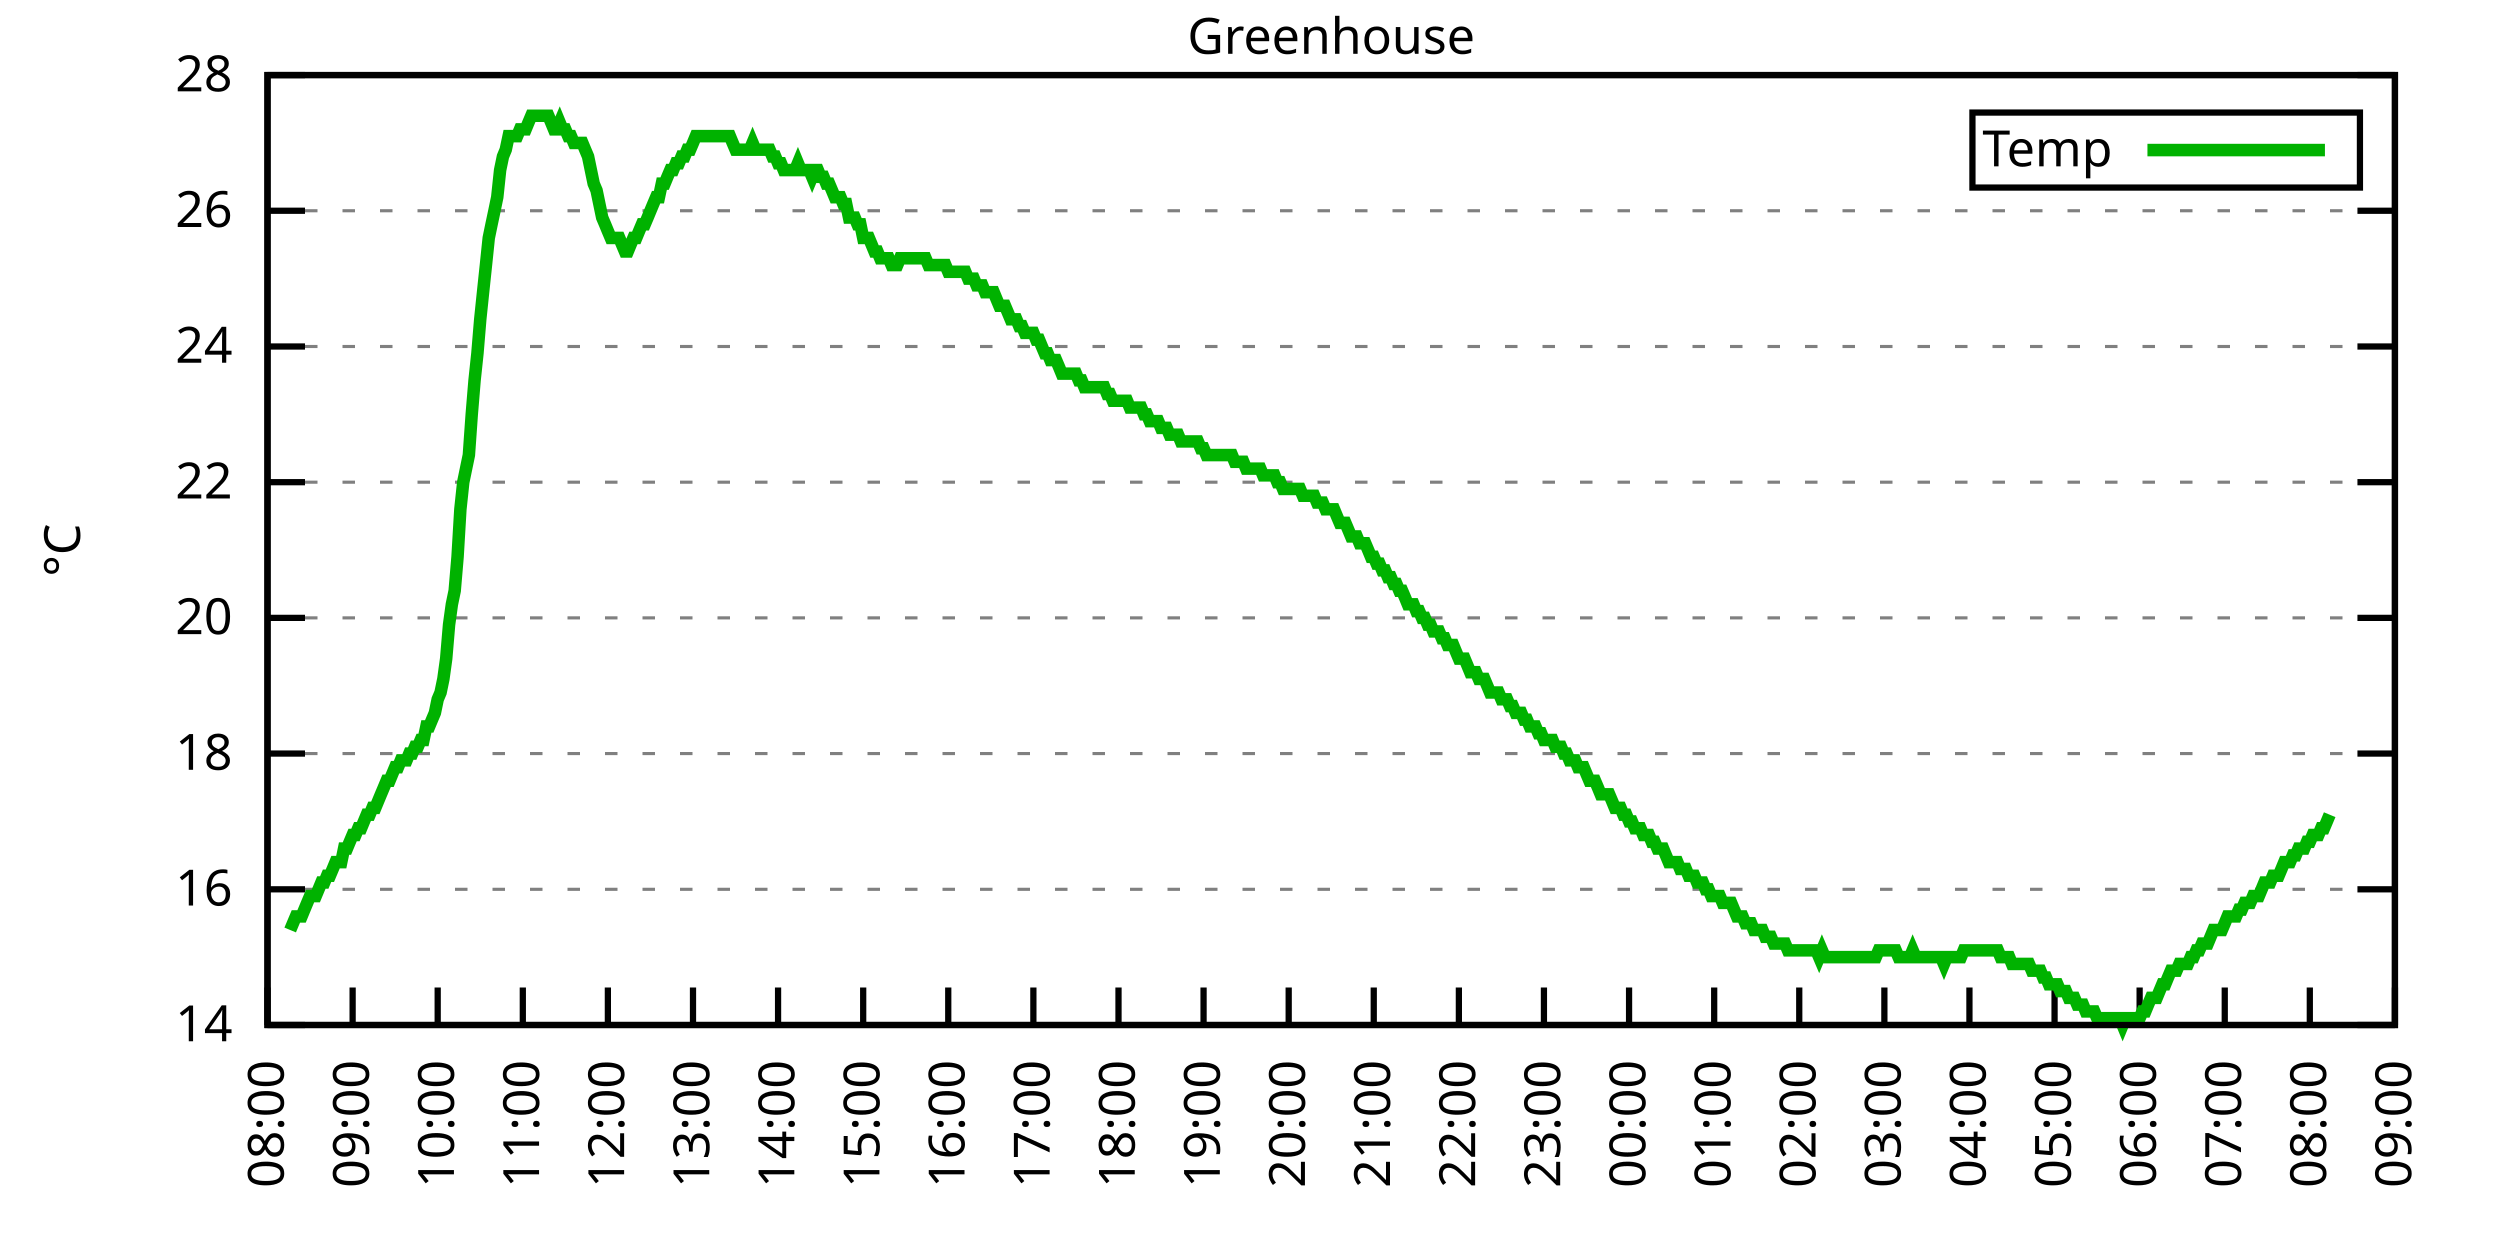
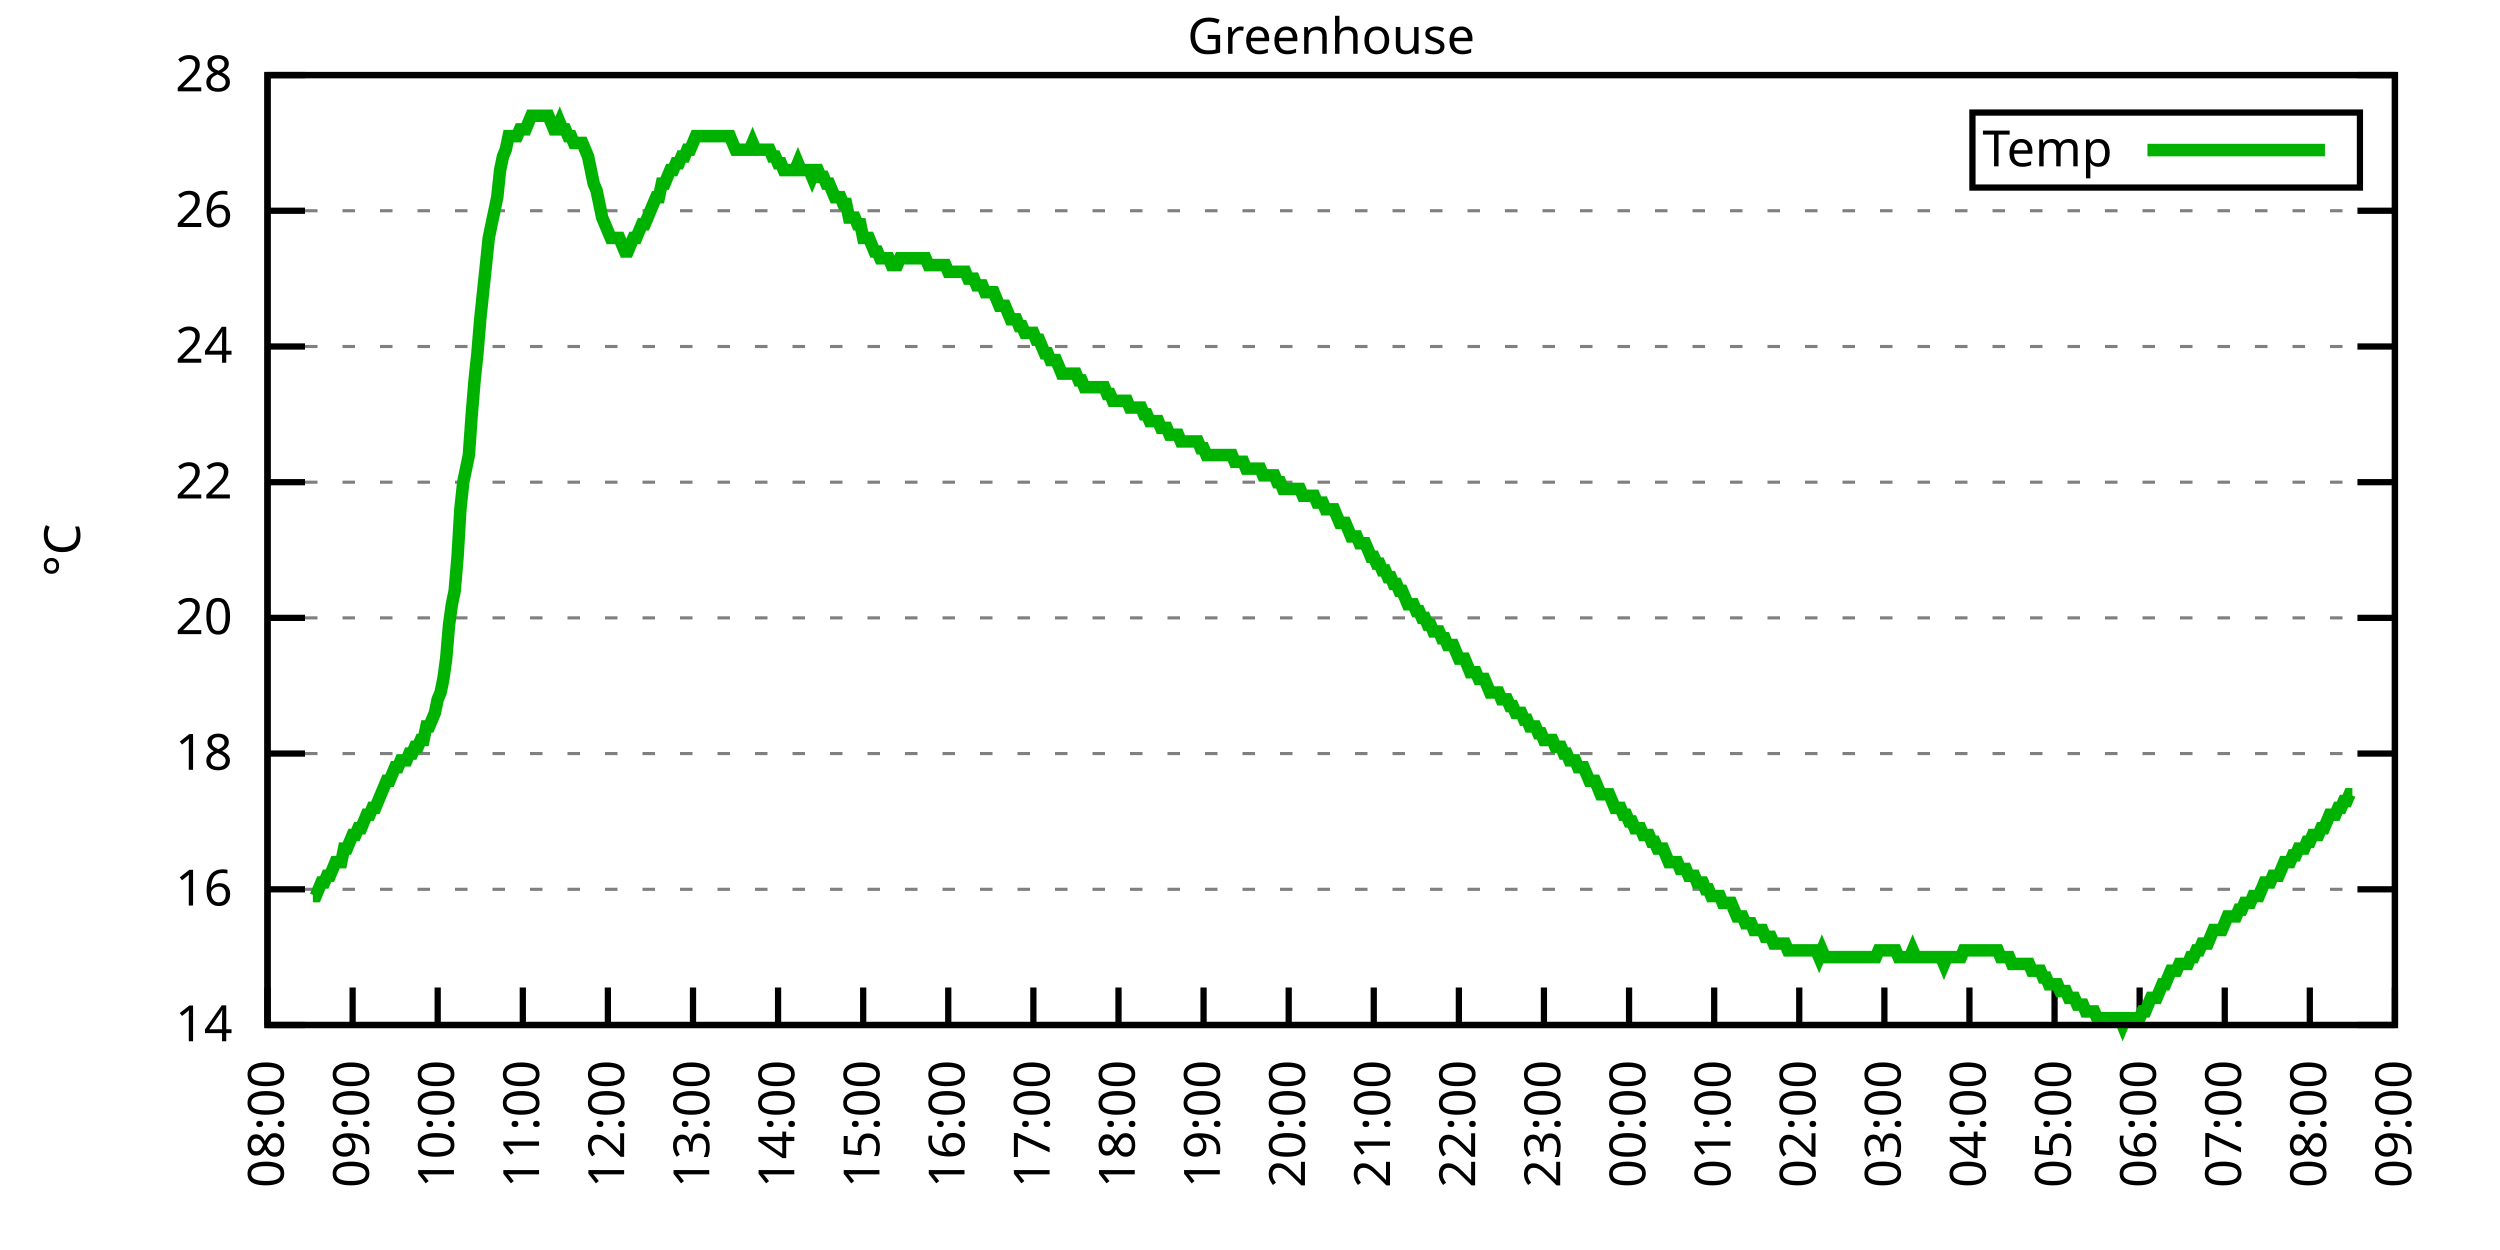
<svg xmlns="http://www.w3.org/2000/svg" xmlns:xlink="http://www.w3.org/1999/xlink" width="400" height="200" viewBox="0 0 400 200">
  <g id="gnuplot_canvas">
    <rect x="0" y="0" width="400" height="200" fill="none" />
    <defs>
      <circle id="gpDot" r="0.5" stroke-width="0.5" stroke="currentColor" />
      <path id="gpPt0" stroke-width="0.333" stroke="currentColor" d="M-1,0 h2 M0,-1 v2" />
      <path id="gpPt1" stroke-width="0.333" stroke="currentColor" d="M-1,-1 L1,1 M1,-1 L-1,1" />
      <path id="gpPt2" stroke-width="0.333" stroke="currentColor" d="M-1,0 L1,0 M0,-1 L0,1 M-1,-1 L1,1 M-1,1 L1,-1" />
      <rect id="gpPt3" stroke-width="0.333" stroke="currentColor" x="-1" y="-1" width="2" height="2" />
      <rect id="gpPt4" stroke-width="0.333" stroke="currentColor" fill="currentColor" x="-1" y="-1" width="2" height="2" />
      <circle id="gpPt5" stroke-width="0.333" stroke="currentColor" cx="0" cy="0" r="1" />
      <use xlink:href="#gpPt5" id="gpPt6" fill="currentColor" stroke="none" />
      <path id="gpPt7" stroke-width="0.333" stroke="currentColor" d="M0,-1.33 L-1.33,0.67 L1.33,0.67 z" />
      <use xlink:href="#gpPt7" id="gpPt8" fill="currentColor" stroke="none" />
      <use xlink:href="#gpPt7" id="gpPt9" stroke="currentColor" transform="rotate(180)" />
      <use xlink:href="#gpPt9" id="gpPt10" fill="currentColor" stroke="none" />
      <use xlink:href="#gpPt3" id="gpPt11" stroke="currentColor" transform="rotate(45)" />
      <use xlink:href="#gpPt11" id="gpPt12" fill="currentColor" stroke="none" />
      <path id="gpPt13" stroke-width="0.333" stroke="currentColor" d="M0,1.330 L1.265,0.411 L0.782,-1.067 L-0.782,-1.076 L-1.265,0.411 z" />
      <use xlink:href="#gpPt13" id="gpPt14" fill="currentColor" stroke="none" />
      <filter id="textbox" filterUnits="objectBoundingBox" x="0" y="0" height="1" width="1">
        <feFlood flood-color="white" flood-opacity="1" result="bgnd" />
        <feComposite in="SourceGraphic" in2="bgnd" operator="atop" />
      </filter>
      <filter id="greybox" filterUnits="objectBoundingBox" x="0" y="0" height="1" width="1">
        <feFlood flood-color="lightgrey" flood-opacity="1" result="grey" />
        <feComposite in="SourceGraphic" in2="grey" operator="atop" />
      </filter>
    </defs>
    <g fill="none" color="white" stroke="currentColor" stroke-width="1.00" stroke-linecap="butt" stroke-linejoin="miter">
</g>
    <g fill="none" color="black" stroke="currentColor" stroke-width="1.00" stroke-linecap="butt" stroke-linejoin="miter">
      <g stroke="none" shape-rendering="crispEdges">
        <polygon fill="rgb(255, 255, 255)" points="42.80,164.00 383.18,164.00 383.18,12.02 42.80,12.02 " />
      </g>
    </g>
    <g fill="none" color="black" stroke="currentColor" stroke-width="1.00" stroke-linecap="butt" stroke-linejoin="miter">
</g>
    <g fill="none" color="black" stroke="black" stroke-width="0.50" stroke-linecap="butt" stroke-linejoin="miter">
</g>
    <g fill="none" color="gray" stroke="currentColor" stroke-width="0.50" stroke-linecap="butt" stroke-linejoin="miter">
      <path stroke="gray" stroke-dasharray="2,4" class="gridline" d="M42.80,164.00 L383.19,164.00  " />
    </g>
    <g fill="none" color="gray" stroke="gray" stroke-width="1.00" stroke-linecap="butt" stroke-linejoin="miter">
</g>
    <g fill="none" color="black" stroke="currentColor" stroke-width="1.00" stroke-linecap="butt" stroke-linejoin="miter">
      <path stroke="black" d="M42.80,164.00 L48.80,164.00 M383.19,164.00 L377.19,164.00  " />
      <g transform="translate(37.20,166.60)" stroke="none" fill="black" font-family="Sans" font-size="8.00" text-anchor="end">
        <text>
          <tspan font-family="Sans"> 14</tspan>
        </text>
      </g>
    </g>
    <g fill="none" color="black" stroke="currentColor" stroke-width="1.00" stroke-linecap="butt" stroke-linejoin="miter">
</g>
    <g fill="none" color="black" stroke="black" stroke-width="0.50" stroke-linecap="butt" stroke-linejoin="miter">
</g>
    <g fill="none" color="gray" stroke="currentColor" stroke-width="0.50" stroke-linecap="butt" stroke-linejoin="miter">
      <path stroke="gray" stroke-dasharray="2,4" class="gridline" d="M42.80,142.29 L383.19,142.29  " />
    </g>
    <g fill="none" color="gray" stroke="gray" stroke-width="1.00" stroke-linecap="butt" stroke-linejoin="miter">
</g>
    <g fill="none" color="black" stroke="currentColor" stroke-width="1.00" stroke-linecap="butt" stroke-linejoin="miter">
      <path stroke="black" d="M42.80,142.29 L48.80,142.29 M383.19,142.29 L377.19,142.29  " />
      <g transform="translate(37.20,144.89)" stroke="none" fill="black" font-family="Sans" font-size="8.00" text-anchor="end">
        <text>
          <tspan font-family="Sans"> 16</tspan>
        </text>
      </g>
    </g>
    <g fill="none" color="black" stroke="currentColor" stroke-width="1.00" stroke-linecap="butt" stroke-linejoin="miter">
</g>
    <g fill="none" color="black" stroke="black" stroke-width="0.50" stroke-linecap="butt" stroke-linejoin="miter">
</g>
    <g fill="none" color="gray" stroke="currentColor" stroke-width="0.50" stroke-linecap="butt" stroke-linejoin="miter">
      <path stroke="gray" stroke-dasharray="2,4" class="gridline" d="M42.80,120.57 L383.19,120.57  " />
    </g>
    <g fill="none" color="gray" stroke="gray" stroke-width="1.00" stroke-linecap="butt" stroke-linejoin="miter">
</g>
    <g fill="none" color="black" stroke="currentColor" stroke-width="1.00" stroke-linecap="butt" stroke-linejoin="miter">
      <path stroke="black" d="M42.80,120.57 L48.80,120.57 M383.19,120.57 L377.19,120.57  " />
      <g transform="translate(37.20,123.17)" stroke="none" fill="black" font-family="Sans" font-size="8.00" text-anchor="end">
        <text>
          <tspan font-family="Sans"> 18</tspan>
        </text>
      </g>
    </g>
    <g fill="none" color="black" stroke="currentColor" stroke-width="1.00" stroke-linecap="butt" stroke-linejoin="miter">
</g>
    <g fill="none" color="black" stroke="black" stroke-width="0.50" stroke-linecap="butt" stroke-linejoin="miter">
</g>
    <g fill="none" color="gray" stroke="currentColor" stroke-width="0.50" stroke-linecap="butt" stroke-linejoin="miter">
      <path stroke="gray" stroke-dasharray="2,4" class="gridline" d="M42.80,98.86 L383.19,98.86  " />
    </g>
    <g fill="none" color="gray" stroke="gray" stroke-width="1.00" stroke-linecap="butt" stroke-linejoin="miter">
</g>
    <g fill="none" color="black" stroke="currentColor" stroke-width="1.00" stroke-linecap="butt" stroke-linejoin="miter">
      <path stroke="black" d="M42.80,98.86 L48.80,98.86 M383.19,98.86 L377.19,98.86  " />
      <g transform="translate(37.20,101.46)" stroke="none" fill="black" font-family="Sans" font-size="8.00" text-anchor="end">
        <text>
          <tspan font-family="Sans"> 20</tspan>
        </text>
      </g>
    </g>
    <g fill="none" color="black" stroke="currentColor" stroke-width="1.00" stroke-linecap="butt" stroke-linejoin="miter">
</g>
    <g fill="none" color="black" stroke="black" stroke-width="0.50" stroke-linecap="butt" stroke-linejoin="miter">
</g>
    <g fill="none" color="gray" stroke="currentColor" stroke-width="0.50" stroke-linecap="butt" stroke-linejoin="miter">
      <path stroke="gray" stroke-dasharray="2,4" class="gridline" d="M42.80,77.15 L383.19,77.15  " />
    </g>
    <g fill="none" color="gray" stroke="gray" stroke-width="1.00" stroke-linecap="butt" stroke-linejoin="miter">
</g>
    <g fill="none" color="black" stroke="currentColor" stroke-width="1.00" stroke-linecap="butt" stroke-linejoin="miter">
      <path stroke="black" d="M42.80,77.15 L48.80,77.15 M383.19,77.15 L377.19,77.15  " />
      <g transform="translate(37.20,79.75)" stroke="none" fill="black" font-family="Sans" font-size="8.00" text-anchor="end">
        <text>
          <tspan font-family="Sans"> 22</tspan>
        </text>
      </g>
    </g>
    <g fill="none" color="black" stroke="currentColor" stroke-width="1.00" stroke-linecap="butt" stroke-linejoin="miter">
</g>
    <g fill="none" color="black" stroke="black" stroke-width="0.50" stroke-linecap="butt" stroke-linejoin="miter">
</g>
    <g fill="none" color="gray" stroke="currentColor" stroke-width="0.50" stroke-linecap="butt" stroke-linejoin="miter">
      <path stroke="gray" stroke-dasharray="2,4" class="gridline" d="M42.80,55.44 L383.19,55.44  " />
    </g>
    <g fill="none" color="gray" stroke="gray" stroke-width="1.00" stroke-linecap="butt" stroke-linejoin="miter">
</g>
    <g fill="none" color="black" stroke="currentColor" stroke-width="1.00" stroke-linecap="butt" stroke-linejoin="miter">
      <path stroke="black" d="M42.80,55.44 L48.80,55.44 M383.19,55.44 L377.19,55.44  " />
      <g transform="translate(37.20,58.04)" stroke="none" fill="black" font-family="Sans" font-size="8.00" text-anchor="end">
        <text>
          <tspan font-family="Sans"> 24</tspan>
        </text>
      </g>
    </g>
    <g fill="none" color="black" stroke="currentColor" stroke-width="1.00" stroke-linecap="butt" stroke-linejoin="miter">
</g>
    <g fill="none" color="black" stroke="black" stroke-width="0.50" stroke-linecap="butt" stroke-linejoin="miter">
</g>
    <g fill="none" color="gray" stroke="currentColor" stroke-width="0.50" stroke-linecap="butt" stroke-linejoin="miter">
      <path stroke="gray" stroke-dasharray="2,4" class="gridline" d="M42.80,33.72 L383.19,33.72  " />
    </g>
    <g fill="none" color="gray" stroke="gray" stroke-width="1.00" stroke-linecap="butt" stroke-linejoin="miter">
</g>
    <g fill="none" color="black" stroke="currentColor" stroke-width="1.00" stroke-linecap="butt" stroke-linejoin="miter">
      <path stroke="black" d="M42.80,33.72 L48.80,33.72 M383.19,33.72 L377.19,33.72  " />
      <g transform="translate(37.20,36.32)" stroke="none" fill="black" font-family="Sans" font-size="8.00" text-anchor="end">
        <text>
          <tspan font-family="Sans"> 26</tspan>
        </text>
      </g>
    </g>
    <g fill="none" color="black" stroke="currentColor" stroke-width="1.00" stroke-linecap="butt" stroke-linejoin="miter">
</g>
    <g fill="none" color="black" stroke="black" stroke-width="0.50" stroke-linecap="butt" stroke-linejoin="miter">
</g>
    <g fill="none" color="gray" stroke="currentColor" stroke-width="0.50" stroke-linecap="butt" stroke-linejoin="miter">
      <path stroke="gray" stroke-dasharray="2,4" class="gridline" d="M42.80,12.01 L383.19,12.01  " />
    </g>
    <g fill="none" color="gray" stroke="gray" stroke-width="1.00" stroke-linecap="butt" stroke-linejoin="miter">
</g>
    <g fill="none" color="black" stroke="currentColor" stroke-width="1.00" stroke-linecap="butt" stroke-linejoin="miter">
      <path stroke="black" d="M42.80,12.01 L48.80,12.01 M383.19,12.01 L377.19,12.01  " />
      <g transform="translate(37.20,14.61)" stroke="none" fill="black" font-family="Sans" font-size="8.00" text-anchor="end">
        <text>
          <tspan font-family="Sans"> 28</tspan>
        </text>
      </g>
    </g>
    <g fill="none" color="black" stroke="currentColor" stroke-width="1.00" stroke-linecap="butt" stroke-linejoin="miter">
      <path stroke="black" d="M42.80,164.00 L42.80,158.00  " />
      <g transform="translate(45.40,169.60) rotate(270.00)" stroke="none" fill="black" font-family="Sans" font-size="8.00" text-anchor="end">
        <text>
          <tspan font-family="Sans">08:00</tspan>
        </text>
      </g>
    </g>
    <g fill="none" color="black" stroke="currentColor" stroke-width="1.00" stroke-linecap="butt" stroke-linejoin="miter">
      <path stroke="black" d="M56.42,164.00 L56.42,158.00  " />
      <g transform="translate(59.02,169.60) rotate(270.00)" stroke="none" fill="black" font-family="Sans" font-size="8.00" text-anchor="end">
        <text>
          <tspan font-family="Sans">09:00</tspan>
        </text>
      </g>
    </g>
    <g fill="none" color="black" stroke="currentColor" stroke-width="1.00" stroke-linecap="butt" stroke-linejoin="miter">
      <path stroke="black" d="M70.03,164.00 L70.03,158.00  " />
      <g transform="translate(72.63,169.60) rotate(270.00)" stroke="none" fill="black" font-family="Sans" font-size="8.00" text-anchor="end">
        <text>
          <tspan font-family="Sans">10:00</tspan>
        </text>
      </g>
    </g>
    <g fill="none" color="black" stroke="currentColor" stroke-width="1.00" stroke-linecap="butt" stroke-linejoin="miter">
      <path stroke="black" d="M83.65,164.00 L83.65,158.00  " />
      <g transform="translate(86.25,169.60) rotate(270.00)" stroke="none" fill="black" font-family="Sans" font-size="8.00" text-anchor="end">
        <text>
          <tspan font-family="Sans">11:00</tspan>
        </text>
      </g>
    </g>
    <g fill="none" color="black" stroke="currentColor" stroke-width="1.00" stroke-linecap="butt" stroke-linejoin="miter">
      <path stroke="black" d="M97.26,164.00 L97.26,158.00  " />
      <g transform="translate(99.86,169.60) rotate(270.00)" stroke="none" fill="black" font-family="Sans" font-size="8.00" text-anchor="end">
        <text>
          <tspan font-family="Sans">12:00</tspan>
        </text>
      </g>
    </g>
    <g fill="none" color="black" stroke="currentColor" stroke-width="1.00" stroke-linecap="butt" stroke-linejoin="miter">
      <path stroke="black" d="M110.88,164.00 L110.88,158.00  " />
      <g transform="translate(113.48,169.60) rotate(270.00)" stroke="none" fill="black" font-family="Sans" font-size="8.00" text-anchor="end">
        <text>
          <tspan font-family="Sans">13:00</tspan>
        </text>
      </g>
    </g>
    <g fill="none" color="black" stroke="currentColor" stroke-width="1.00" stroke-linecap="butt" stroke-linejoin="miter">
      <path stroke="black" d="M124.49,164.00 L124.49,158.00  " />
      <g transform="translate(127.09,169.60) rotate(270.00)" stroke="none" fill="black" font-family="Sans" font-size="8.00" text-anchor="end">
        <text>
          <tspan font-family="Sans">14:00</tspan>
        </text>
      </g>
    </g>
    <g fill="none" color="black" stroke="currentColor" stroke-width="1.00" stroke-linecap="butt" stroke-linejoin="miter">
      <path stroke="black" d="M138.11,164.00 L138.11,158.00  " />
      <g transform="translate(140.71,169.60) rotate(270.00)" stroke="none" fill="black" font-family="Sans" font-size="8.00" text-anchor="end">
        <text>
          <tspan font-family="Sans">15:00</tspan>
        </text>
      </g>
    </g>
    <g fill="none" color="black" stroke="currentColor" stroke-width="1.00" stroke-linecap="butt" stroke-linejoin="miter">
      <path stroke="black" d="M151.72,164.00 L151.72,158.00  " />
      <g transform="translate(154.32,169.60) rotate(270.00)" stroke="none" fill="black" font-family="Sans" font-size="8.00" text-anchor="end">
        <text>
          <tspan font-family="Sans">16:00</tspan>
        </text>
      </g>
    </g>
    <g fill="none" color="black" stroke="currentColor" stroke-width="1.00" stroke-linecap="butt" stroke-linejoin="miter">
      <path stroke="black" d="M165.34,164.00 L165.34,158.00  " />
      <g transform="translate(167.94,169.60) rotate(270.00)" stroke="none" fill="black" font-family="Sans" font-size="8.00" text-anchor="end">
        <text>
          <tspan font-family="Sans">17:00</tspan>
        </text>
      </g>
    </g>
    <g fill="none" color="black" stroke="currentColor" stroke-width="1.00" stroke-linecap="butt" stroke-linejoin="miter">
      <path stroke="black" d="M178.96,164.00 L178.96,158.00  " />
      <g transform="translate(181.56,169.60) rotate(270.00)" stroke="none" fill="black" font-family="Sans" font-size="8.00" text-anchor="end">
        <text>
          <tspan font-family="Sans">18:00</tspan>
        </text>
      </g>
    </g>
    <g fill="none" color="black" stroke="currentColor" stroke-width="1.00" stroke-linecap="butt" stroke-linejoin="miter">
      <path stroke="black" d="M192.57,164.00 L192.57,158.00  " />
      <g transform="translate(195.17,169.60) rotate(270.00)" stroke="none" fill="black" font-family="Sans" font-size="8.00" text-anchor="end">
        <text>
          <tspan font-family="Sans">19:00</tspan>
        </text>
      </g>
    </g>
    <g fill="none" color="black" stroke="currentColor" stroke-width="1.00" stroke-linecap="butt" stroke-linejoin="miter">
      <path stroke="black" d="M206.19,164.00 L206.19,158.00  " />
      <g transform="translate(208.79,169.60) rotate(270.00)" stroke="none" fill="black" font-family="Sans" font-size="8.00" text-anchor="end">
        <text>
          <tspan font-family="Sans">20:00</tspan>
        </text>
      </g>
    </g>
    <g fill="none" color="black" stroke="currentColor" stroke-width="1.00" stroke-linecap="butt" stroke-linejoin="miter">
      <path stroke="black" d="M219.80,164.00 L219.80,158.00  " />
      <g transform="translate(222.40,169.60) rotate(270.00)" stroke="none" fill="black" font-family="Sans" font-size="8.00" text-anchor="end">
        <text>
          <tspan font-family="Sans">21:00</tspan>
        </text>
      </g>
    </g>
    <g fill="none" color="black" stroke="currentColor" stroke-width="1.00" stroke-linecap="butt" stroke-linejoin="miter">
      <path stroke="black" d="M233.42,164.00 L233.42,158.00  " />
      <g transform="translate(236.02,169.60) rotate(270.00)" stroke="none" fill="black" font-family="Sans" font-size="8.00" text-anchor="end">
        <text>
          <tspan font-family="Sans">22:00</tspan>
        </text>
      </g>
    </g>
    <g fill="none" color="black" stroke="currentColor" stroke-width="1.00" stroke-linecap="butt" stroke-linejoin="miter">
      <path stroke="black" d="M247.03,164.00 L247.03,158.00  " />
      <g transform="translate(249.63,169.60) rotate(270.00)" stroke="none" fill="black" font-family="Sans" font-size="8.00" text-anchor="end">
        <text>
          <tspan font-family="Sans">23:00</tspan>
        </text>
      </g>
    </g>
    <g fill="none" color="black" stroke="currentColor" stroke-width="1.00" stroke-linecap="butt" stroke-linejoin="miter">
      <path stroke="black" d="M260.65,164.00 L260.65,158.00  " />
      <g transform="translate(263.25,169.60) rotate(270.00)" stroke="none" fill="black" font-family="Sans" font-size="8.00" text-anchor="end">
        <text>
          <tspan font-family="Sans">00:00</tspan>
        </text>
      </g>
    </g>
    <g fill="none" color="black" stroke="currentColor" stroke-width="1.00" stroke-linecap="butt" stroke-linejoin="miter">
      <path stroke="black" d="M274.27,164.00 L274.27,158.00  " />
      <g transform="translate(276.87,169.60) rotate(270.00)" stroke="none" fill="black" font-family="Sans" font-size="8.00" text-anchor="end">
        <text>
          <tspan font-family="Sans">01:00</tspan>
        </text>
      </g>
    </g>
    <g fill="none" color="black" stroke="currentColor" stroke-width="1.00" stroke-linecap="butt" stroke-linejoin="miter">
      <path stroke="black" d="M287.88,164.00 L287.88,158.00  " />
      <g transform="translate(290.48,169.60) rotate(270.00)" stroke="none" fill="black" font-family="Sans" font-size="8.00" text-anchor="end">
        <text>
          <tspan font-family="Sans">02:00</tspan>
        </text>
      </g>
    </g>
    <g fill="none" color="black" stroke="currentColor" stroke-width="1.00" stroke-linecap="butt" stroke-linejoin="miter">
      <path stroke="black" d="M301.50,164.00 L301.50,158.00  " />
      <g transform="translate(304.10,169.60) rotate(270.00)" stroke="none" fill="black" font-family="Sans" font-size="8.00" text-anchor="end">
        <text>
          <tspan font-family="Sans">03:00</tspan>
        </text>
      </g>
    </g>
    <g fill="none" color="black" stroke="currentColor" stroke-width="1.00" stroke-linecap="butt" stroke-linejoin="miter">
      <path stroke="black" d="M315.11,164.00 L315.11,158.00  " />
      <g transform="translate(317.71,169.60) rotate(270.00)" stroke="none" fill="black" font-family="Sans" font-size="8.00" text-anchor="end">
        <text>
          <tspan font-family="Sans">04:00</tspan>
        </text>
      </g>
    </g>
    <g fill="none" color="black" stroke="currentColor" stroke-width="1.00" stroke-linecap="butt" stroke-linejoin="miter">
      <path stroke="black" d="M328.73,164.00 L328.73,158.00  " />
      <g transform="translate(331.33,169.60) rotate(270.00)" stroke="none" fill="black" font-family="Sans" font-size="8.00" text-anchor="end">
        <text>
          <tspan font-family="Sans">05:00</tspan>
        </text>
      </g>
    </g>
    <g fill="none" color="black" stroke="currentColor" stroke-width="1.00" stroke-linecap="butt" stroke-linejoin="miter">
      <path stroke="black" d="M342.34,164.00 L342.34,158.00  " />
      <g transform="translate(344.94,169.60) rotate(270.00)" stroke="none" fill="black" font-family="Sans" font-size="8.00" text-anchor="end">
        <text>
          <tspan font-family="Sans">06:00</tspan>
        </text>
      </g>
    </g>
    <g fill="none" color="black" stroke="currentColor" stroke-width="1.00" stroke-linecap="butt" stroke-linejoin="miter">
      <path stroke="black" d="M355.96,164.00 L355.96,158.00  " />
      <g transform="translate(358.56,169.60) rotate(270.00)" stroke="none" fill="black" font-family="Sans" font-size="8.00" text-anchor="end">
        <text>
          <tspan font-family="Sans">07:00</tspan>
        </text>
      </g>
    </g>
    <g fill="none" color="black" stroke="currentColor" stroke-width="1.00" stroke-linecap="butt" stroke-linejoin="miter">
      <path stroke="black" d="M369.57,164.00 L369.57,158.00  " />
      <g transform="translate(372.17,169.60) rotate(270.00)" stroke="none" fill="black" font-family="Sans" font-size="8.00" text-anchor="end">
        <text>
          <tspan font-family="Sans">08:00</tspan>
        </text>
      </g>
    </g>
    <g fill="none" color="black" stroke="currentColor" stroke-width="1.00" stroke-linecap="butt" stroke-linejoin="miter">
      <path stroke="black" d="M383.19,164.00 L383.19,158.00  " />
      <g transform="translate(385.79,169.60) rotate(270.00)" stroke="none" fill="black" font-family="Sans" font-size="8.00" text-anchor="end">
        <text>
          <tspan font-family="Sans">09:00</tspan>
        </text>
      </g>
    </g>
    <g fill="none" color="black" stroke="currentColor" stroke-width="1.00" stroke-linecap="butt" stroke-linejoin="miter">
</g>
    <g fill="none" color="black" stroke="currentColor" stroke-width="1.00" stroke-linecap="butt" stroke-linejoin="miter">
      <path stroke="black" d="M42.80,12.01 L42.80,164.00 L383.19,164.00 L383.19,12.01 L42.80,12.01 Z  " />
    </g>
    <g fill="none" color="black" stroke="currentColor" stroke-width="1.00" stroke-linecap="butt" stroke-linejoin="miter">
</g>
    <g fill="none" color="black" stroke="currentColor" stroke-width="1.00" stroke-linecap="butt" stroke-linejoin="miter">
      <path stroke="black" d="M315.59,30.01 L315.59,18.01 L377.59,18.01 L377.59,30.01 L315.59,30.01 Z  " />
    </g>
    <g id="Greenhouse_plot_1">
      <g fill="none" color="white" stroke="black" stroke-width="2.00" stroke-linecap="butt" stroke-linejoin="miter">
</g>
      <g fill="none" color="black" stroke="currentColor" stroke-width="2.00" stroke-linecap="butt" stroke-linejoin="miter">
        <g transform="translate(337.99,26.61)" stroke="none" fill="black" font-family="Sans" font-size="8.00" text-anchor="end">
          <text>
            <tspan font-family="Sans">Temp</tspan>
          </text>
        </g>
      </g>
      <g fill="none" color="black" stroke="currentColor" stroke-width="2.00" stroke-linecap="butt" stroke-linejoin="miter">
-         <path stroke="rgb(  0, 178,   0)" d="M343.59,24.01 L371.99,24.01 M46.43,148.80 L46.88,147.72 L47.34,146.63 L47.79,146.63 L48.25,146.63 L48.70,145.54   L49.15,144.46 L49.61,143.37 L50.06,143.37 L50.52,143.37 L50.97,142.29 L51.42,141.20 L51.88,141.20 L52.33,140.12   L52.78,140.12 L53.24,139.03 L53.69,137.94 L54.15,137.94 L54.60,137.94 L55.05,135.77 L55.51,135.77 L55.96,134.69   L56.42,133.60 L56.87,133.60 L57.32,132.52 L57.78,132.52 L58.23,131.43 L58.68,130.35 L59.14,130.35 L59.59,129.26   L60.05,129.26 L60.50,128.17 L60.95,127.09 L61.41,126.00 L61.86,124.92 L62.32,124.92 L62.77,123.83 L63.22,122.75   L63.68,122.75 L64.13,121.66 L64.58,121.66 L65.04,121.66 L65.49,120.57 L65.95,120.57 L66.40,119.49 L66.85,119.49   L67.31,118.40 L67.76,118.40 L68.22,116.23 L68.67,116.23 L69.12,115.15 L69.58,114.06 L70.03,111.89 L70.49,110.80   L70.94,108.63 L71.39,105.38 L71.85,99.95 L72.30,96.69 L72.75,94.52 L73.21,89.09 L73.66,81.49 L74.12,77.15   L74.57,74.98 L75.02,72.81 L75.48,66.29 L75.93,60.86 L76.39,56.52 L76.84,51.09 L77.29,46.75 L77.75,42.41   L78.20,38.07 L78.65,35.89 L79.11,33.72 L79.56,31.55 L80.02,27.21 L80.47,25.04 L80.92,23.95 L81.38,21.78   L81.83,21.78 L82.29,21.78 L82.74,21.78 L83.19,20.70 L83.65,20.70 L84.10,20.70 L84.55,19.61 L85.01,18.52   L85.46,18.52 L85.92,18.52 L86.37,18.52 L86.82,18.52 L87.28,18.52 L87.73,18.52 L88.19,19.61 L88.64,20.70   L89.09,20.70 L89.55,19.61 L90.00,20.70 L90.45,20.70 L90.91,21.78 L91.36,21.78 L91.82,22.87 L92.27,22.87   L92.72,22.87 L93.18,22.87 L93.63,23.95 L94.09,25.04 L94.54,27.21 L94.99,29.38 L95.45,30.47 L95.90,32.64   L96.35,34.81 L96.81,35.89 L97.26,36.98 L97.72,38.07 L98.17,38.07 L98.62,38.07 L99.08,38.07 L99.53,39.15   L99.99,40.24 L100.44,40.24 L100.89,39.15 L101.35,38.07 L101.80,38.07 L102.25,36.98 L102.71,35.89 L103.16,35.89   L103.62,34.81 L104.07,33.72 L104.52,32.64 L104.98,31.55 L105.43,31.55 L105.89,29.38 L106.34,29.38 L106.79,28.29   L107.25,27.21 L107.70,27.21 L108.15,26.12 L108.61,26.12 L109.06,25.04 L109.52,25.04 L109.97,23.95 L110.42,23.95   L110.88,22.87 L111.33,21.78 L111.79,21.78 L112.24,21.78 L112.69,21.78 L113.15,21.78 L113.60,21.78 L114.05,21.78   L114.51,21.78 L114.96,21.78 L115.42,21.78 L115.87,21.78 L116.32,21.78 L116.78,21.78 L117.23,22.87 L117.69,23.95   L118.14,23.95 L118.59,23.95 L119.05,23.95 L119.50,23.95 L119.96,23.95 L120.41,22.87 L120.86,23.95 L121.32,23.95   L121.77,23.95 L122.22,23.95 L122.68,23.95 L123.13,23.95 L123.59,25.04 L124.04,25.04 L124.49,26.12 L124.95,26.12   L125.40,27.21 L125.86,27.21 L126.31,27.21 L126.76,27.21 L127.22,27.21 L127.67,26.12 L128.12,27.21 L128.58,27.21   L129.03,27.21 L129.49,27.21 L129.94,28.29 L130.39,27.21 L130.85,27.21 L131.30,28.29 L131.76,28.29 L132.21,29.38   L132.66,29.38 L133.12,30.47 L133.57,31.55 L134.02,31.55 L134.48,31.55 L134.93,32.64 L135.39,32.64 L135.84,34.81   L136.29,34.81 L136.75,34.81 L137.20,35.89 L137.66,35.89 L138.11,38.07 L138.56,38.07 L139.02,38.07 L139.47,39.15   L139.92,40.24 L140.38,40.24 L140.83,41.32 L141.29,41.32 L141.74,41.32 L142.19,41.32 L142.65,42.41 L143.10,42.41   L143.56,42.41 L144.01,41.32 L144.46,41.32 L144.92,41.32 L145.37,41.32 L145.82,41.32 L146.28,41.32 L146.73,41.32   L147.19,41.32 L147.64,41.32 L148.09,41.32 L148.55,42.41 L149.00,42.41 L149.46,42.41 L149.91,42.41 L150.36,42.41   L150.82,42.41 L151.27,42.41 L151.72,43.49 L152.18,43.49 L152.63,43.49 L153.09,43.49 L153.54,43.49 L153.99,43.49   L154.45,43.49 L154.90,44.58 L155.36,44.58 L155.81,44.58 L156.26,45.66 L156.72,45.66 L157.17,45.66 L157.62,46.75   L158.08,46.75 L158.53,46.75 L158.99,46.75 L159.44,47.84 L159.89,48.92 L160.35,48.92 L160.80,48.92 L161.26,50.01   L161.71,51.09 L162.16,51.09 L162.62,51.09 L163.07,52.18 L163.52,52.18 L163.98,53.26 L164.43,53.26 L164.89,53.26   L165.34,53.26 L165.79,54.35 L166.25,54.35 L166.70,55.44 L167.16,56.52 L167.61,56.52 L168.06,57.61 L168.52,57.61   L168.97,57.61 L169.43,58.69 L169.88,59.78 L170.33,59.78 L170.79,59.78 L171.24,59.78 L171.69,59.78 L172.15,59.78   L172.60,60.86 L173.06,60.86 L173.51,61.95 L173.96,61.95 L174.42,61.95 L174.87,61.95 L175.33,61.95 L175.78,61.95   L176.23,61.95 L176.69,61.95 L177.14,63.04 L177.59,63.04 L178.05,64.12 L178.50,64.12 L178.96,64.12 L179.41,64.12   L179.86,64.12 L180.32,64.12 L180.77,65.21 L181.23,65.21 L181.68,65.21 L182.13,65.21 L182.59,65.21 L183.04,66.29   L183.49,66.29 L183.95,67.38 L184.40,67.38 L184.86,67.38 L185.31,67.38 L185.76,68.46 L186.22,68.46 L186.67,68.46   L187.13,69.55 L187.58,69.55 L188.03,69.55 L188.49,69.55 L188.94,70.63 L189.39,70.63 L189.85,70.63 L190.30,70.63   L190.76,70.63 L191.21,70.63 L191.66,70.63 L192.12,71.72 L192.57,71.72 L193.03,72.81 L193.48,72.81 L193.93,72.81   L194.39,72.81 L194.84,72.81 L195.29,72.81 L195.75,72.81 L196.20,72.81 L196.66,72.81 L197.11,72.81 L197.56,73.89   L198.02,73.89 L198.47,73.89 L198.93,73.89 L199.38,74.98 L199.83,74.98 L200.29,74.98 L200.74,74.98 L201.19,74.98   L201.65,74.98 L202.10,76.06 L202.56,76.06 L203.01,76.06 L203.46,76.06 L203.92,76.06 L204.37,77.15 L204.83,77.15   L205.28,78.23 L205.73,78.23 L206.19,78.23 L206.64,78.23 L207.09,78.23 L207.55,78.23 L208.00,78.23 L208.46,79.32   L208.91,79.32 L209.36,79.32 L209.82,79.32 L210.27,79.32 L210.73,80.41 L211.18,80.41 L211.63,80.41 L212.09,81.49   L212.54,81.49 L213.00,81.49 L213.45,81.49 L213.90,82.58 L214.36,83.66 L214.81,83.66 L215.26,83.66 L215.72,84.75   L216.17,85.83 L216.63,85.83 L217.08,85.83 L217.53,86.92 L217.99,86.92 L218.44,86.92 L218.90,88.00 L219.35,89.09   L219.80,89.09 L220.26,90.18 L220.71,90.18 L221.16,91.26 L221.62,91.26 L222.07,92.35 L222.53,92.35 L222.98,93.43   L223.43,93.43 L223.89,94.52 L224.34,94.52 L224.80,95.60 L225.25,96.69 L225.70,96.69 L226.16,96.69 L226.61,97.78   L227.06,97.78 L227.52,98.86 L227.97,98.86 L228.43,99.95 L228.88,99.95 L229.33,101.03 L229.79,101.03 L230.24,101.03   L230.70,102.12 L231.15,102.12 L231.60,103.20 L232.06,103.20 L232.51,103.20 L232.96,104.29 L233.42,105.38 L233.87,105.38   L234.33,105.38 L234.78,106.46 L235.23,107.55 L235.69,107.55 L236.14,107.55 L236.60,108.63 L237.05,108.63 L237.50,108.63   L237.96,109.72 L238.41,110.80 L238.86,110.80 L239.32,110.80 L239.77,110.80 L240.23,111.89 L240.68,111.89 L241.13,111.89   L241.59,112.97 L242.04,112.97 L242.50,114.06 L242.95,114.06 L243.40,114.06 L243.86,115.15 L244.31,115.15 L244.76,116.23   L245.22,116.23 L245.67,116.23 L246.13,117.32 L246.58,117.32 L247.03,118.40 L247.49,118.40 L247.94,118.40 L248.40,118.40   L248.85,119.49 L249.30,119.49 L249.76,119.49 L250.21,120.57 L250.66,120.57 L251.12,121.66 L251.57,121.66 L252.03,121.66   L252.48,122.75 L252.93,122.75 L253.39,122.75 L253.84,123.83 L254.30,124.92 L254.75,124.92 L255.20,124.92 L255.66,126.00   L256.11,127.09 L256.56,127.09 L257.02,127.09 L257.47,127.09 L257.93,128.17 L258.38,129.26 L258.83,129.26 L259.29,129.26   L259.74,130.35 L260.20,130.35 L260.65,131.43 L261.10,131.43 L261.56,132.52 L262.01,132.52 L262.47,132.52 L262.92,133.60   L263.37,133.60 L263.83,133.60 L264.28,134.69 L264.73,134.69 L265.19,135.77 L265.64,135.77 L266.10,135.77 L266.55,136.86   L267.00,137.94 L267.46,137.94 L267.91,137.94 L268.37,137.94 L268.82,139.03 L269.27,139.03 L269.73,139.03 L270.18,140.12   L270.63,140.12 L271.09,140.12 L271.54,141.20 L272.00,141.20 L272.45,141.20 L272.90,142.29 L273.36,142.29 L273.81,143.37   L274.27,143.37 L274.72,143.37 L275.17,143.37 L275.63,144.46 L276.08,144.46 L276.53,144.46 L276.99,144.46 L277.44,145.54   L277.90,146.63 L278.35,146.63 L278.80,146.63 L279.26,147.72 L279.71,147.72 L280.17,147.72 L280.62,148.80 L281.07,148.80   L281.53,148.80 L281.98,148.80 L282.43,149.89 L282.89,149.89 L283.34,149.89 L283.80,150.97 L284.25,150.97 L284.70,150.97   L285.16,150.97 L285.61,150.97 L286.07,152.06 L286.52,152.06 L286.97,152.06 L287.43,152.06 L287.88,152.06 L288.33,152.06   L288.79,152.06 L289.24,152.06 L289.70,152.06 L290.15,152.06 L290.60,152.06 L291.06,153.14 L291.51,152.06 L291.97,153.14   L292.42,153.14 L292.87,153.14 L293.33,153.14 L293.78,153.14 L294.23,153.14 L294.69,153.14 L295.14,153.14 L295.60,153.14   L296.05,153.14 L296.50,153.14 L296.96,153.14 L297.41,153.14 L297.87,153.14 L298.32,153.14 L298.77,153.14 L299.23,153.14   L299.68,153.14 L300.13,153.14 L300.59,152.06 L301.04,152.06 L301.50,152.06 L301.95,152.06 L302.40,152.06 L302.86,152.06   L303.31,152.06 L303.77,153.14 L304.22,153.14 L304.67,153.14 L305.13,153.14 L305.58,153.14 L306.03,152.06 L306.49,153.14   L306.94,153.14 L307.40,153.14 L307.85,153.14 L308.30,153.14 L308.76,153.14 L309.21,153.14 L309.67,153.14 L310.12,153.14   L310.57,153.14 L311.03,154.23 L311.48,153.14 L311.94,153.14 L312.39,153.14 L312.84,153.14 L313.30,153.14 L313.75,153.14   L314.20,152.06 L314.66,152.06 L315.11,152.06 L315.57,152.06 L316.02,152.06 L316.47,152.06 L316.93,152.06 L317.38,152.06   L317.84,152.06 L318.29,152.06 L318.74,152.06 L319.20,152.06 L319.65,152.06 L320.10,153.14 L320.56,153.14 L321.01,153.14   L321.47,153.14 L321.92,154.23 L322.37,154.23 L322.83,154.23 L323.28,154.23 L323.74,154.23 L324.19,154.23 L324.64,154.23   L325.10,155.31 L325.55,155.31 L326.00,155.31 L326.46,155.31 L326.91,156.40 L327.37,156.40 L327.82,157.49 L328.27,157.49   L328.73,157.49 L329.18,157.49 L329.64,158.57 L330.09,158.57 L330.54,158.57 L331.00,159.66 L331.45,159.66 L331.90,159.66   L332.36,160.74 L332.81,160.74 L333.27,160.74 L333.72,161.83 L334.17,161.83 L334.63,161.83 L335.08,161.83 L335.54,162.91   L335.99,162.91 L336.44,162.91 L336.90,162.91 L337.35,162.91 L337.80,162.91 L338.26,162.91 L338.71,162.91 L339.17,162.91   L339.62,164.00 L340.07,162.91 L340.53,162.91 L340.98,162.91 L341.44,162.91 L341.89,162.91 L342.34,162.91 L342.80,161.83   L343.25,161.83 L343.70,160.74 L344.16,159.66 L344.61,159.66 L345.07,159.66 L345.52,158.57 L345.97,157.49 L346.43,157.49   L346.88,156.40 L347.34,155.31 L347.79,155.31 L348.24,155.31 L348.70,154.23 L349.15,154.23 L349.60,154.23 L350.06,154.23   L350.51,153.14 L350.97,153.14 L351.42,152.06 L351.87,152.06 L352.33,150.97 L352.78,150.97 L353.24,150.97 L353.69,149.89   L354.14,148.80 L354.60,148.80 L355.05,148.80 L355.50,148.80 L355.96,147.72 L356.41,146.63 L356.87,146.63 L357.32,146.63   L357.77,146.63 L358.23,145.54 L358.68,145.54 L359.14,144.46 L359.59,144.46 L360.04,144.46 L360.50,143.37 L360.95,143.37   L361.41,143.37 L361.86,142.29 L362.31,141.20 L362.77,141.20 L363.22,141.20 L363.67,140.12 L364.13,140.12 L364.58,140.12   L365.04,139.03 L365.49,137.94 L365.94,137.94 L366.40,137.94 L366.85,136.86 L367.31,136.86 L367.76,135.77 L368.21,135.77   L368.67,135.77 L369.12,134.69 L369.57,134.69 L370.03,133.60 L370.48,133.60 L370.94,133.60 L371.39,132.52 L371.84,132.52   L372.30,131.43 L372.75,130.35  " />
+         <path stroke="rgb(  0, 178,   0)" d="M343.59,24.01 L371.99,24.01 M50.06,143.37 L50.52,143.37 L50.97,142.29 L51.42,141.20 L51.88,141.20 L52.33,140.12   L52.78,140.12 L53.24,139.03 L53.69,137.94 L54.15,137.94 L54.60,137.94 L55.05,135.77 L55.51,135.77 L55.96,134.69   L56.42,133.60 L56.87,133.60 L57.32,132.52 L57.78,132.52 L58.23,131.43 L58.68,130.35 L59.14,130.35 L59.59,129.26   L60.05,129.26 L60.50,128.17 L60.95,127.09 L61.41,126.00 L61.86,124.92 L62.32,124.92 L62.77,123.83 L63.22,122.75   L63.68,122.75 L64.13,121.66 L64.58,121.66 L65.04,121.66 L65.49,120.57 L65.95,120.57 L66.40,119.49 L66.85,119.49   L67.31,118.40 L67.76,118.40 L68.22,116.23 L68.67,116.23 L69.12,115.15 L69.58,114.06 L70.03,111.89 L70.49,110.80   L70.94,108.63 L71.39,105.38 L71.85,99.95 L72.30,96.69 L72.75,94.52 L73.21,89.09 L73.66,81.49 L74.12,77.15   L74.57,74.98 L75.02,72.81 L75.48,66.29 L75.93,60.86 L76.39,56.52 L76.84,51.09 L77.29,46.75 L77.75,42.41   L78.20,38.07 L78.65,35.89 L79.11,33.72 L79.56,31.55 L80.02,27.21 L80.47,25.04 L80.92,23.95 L81.38,21.78   L81.83,21.78 L82.29,21.78 L82.74,21.78 L83.19,20.70 L83.65,20.70 L84.10,20.70 L84.55,19.61 L85.01,18.52   L85.46,18.52 L85.92,18.52 L86.37,18.52 L86.82,18.52 L87.28,18.52 L87.73,18.52 L88.19,19.61 L88.64,20.70   L89.09,20.70 L89.55,19.61 L90.00,20.70 L90.45,20.70 L90.91,21.78 L91.36,21.78 L91.82,22.87 L92.27,22.87   L92.72,22.87 L93.18,22.87 L93.63,23.95 L94.09,25.04 L94.54,27.21 L94.99,29.38 L95.45,30.47 L95.90,32.64   L96.35,34.81 L96.81,35.89 L97.26,36.98 L97.72,38.07 L98.17,38.07 L98.62,38.07 L99.08,38.07 L99.53,39.15   L99.99,40.24 L100.44,40.24 L100.89,39.15 L101.35,38.07 L101.80,38.07 L102.25,36.98 L102.71,35.89 L103.16,35.89   L103.62,34.81 L104.07,33.72 L104.52,32.64 L104.98,31.55 L105.43,31.55 L105.89,29.38 L106.34,29.38 L106.79,28.29   L107.25,27.21 L107.70,27.21 L108.15,26.12 L108.61,26.12 L109.06,25.04 L109.52,25.04 L109.97,23.95 L110.42,23.95   L110.88,22.87 L111.33,21.78 L111.79,21.78 L112.24,21.78 L112.69,21.78 L113.15,21.78 L113.60,21.78 L114.05,21.78   L114.51,21.78 L114.96,21.78 L115.42,21.78 L115.87,21.78 L116.32,21.78 L116.78,21.78 L117.23,22.87 L117.69,23.95   L118.14,23.95 L118.59,23.95 L119.05,23.95 L119.50,23.95 L119.96,23.95 L120.41,22.87 L120.86,23.95 L121.32,23.95   L121.77,23.95 L122.22,23.95 L122.68,23.95 L123.13,23.95 L123.59,25.04 L124.04,25.04 L124.49,26.12 L124.95,26.12   L125.40,27.21 L125.86,27.21 L126.31,27.21 L126.76,27.21 L127.22,27.21 L127.67,26.12 L128.12,27.21 L128.58,27.21   L129.03,27.21 L129.49,27.21 L129.94,28.29 L130.39,27.21 L130.85,27.21 L131.30,28.29 L131.76,28.29 L132.21,29.38   L132.66,29.38 L133.12,30.47 L133.57,31.55 L134.02,31.55 L134.48,31.55 L134.93,32.64 L135.39,32.64 L135.84,34.81   L136.29,34.81 L136.75,34.81 L137.20,35.89 L137.66,35.89 L138.11,38.07 L138.56,38.07 L139.02,38.07 L139.47,39.15   L139.92,40.24 L140.38,40.24 L140.83,41.32 L141.29,41.32 L141.74,41.32 L142.19,41.32 L142.65,42.41 L143.10,42.41   L143.56,42.41 L144.01,41.32 L144.46,41.32 L144.92,41.32 L145.37,41.32 L145.82,41.32 L146.28,41.32 L146.73,41.32   L147.19,41.32 L147.64,41.32 L148.09,41.32 L148.55,42.41 L149.00,42.41 L149.46,42.41 L149.91,42.41 L150.36,42.41   L150.82,42.41 L151.27,42.41 L151.72,43.49 L152.18,43.49 L152.63,43.49 L153.09,43.49 L153.54,43.49 L153.99,43.49   L154.45,43.49 L154.90,44.58 L155.36,44.58 L155.81,44.58 L156.26,45.66 L156.72,45.66 L157.17,45.66 L157.62,46.75   L158.08,46.75 L158.53,46.75 L158.99,46.75 L159.44,47.84 L159.89,48.92 L160.35,48.92 L160.80,48.92 L161.26,50.01   L161.71,51.09 L162.16,51.09 L162.62,51.09 L163.07,52.18 L163.52,52.18 L163.98,53.26 L164.43,53.26 L164.89,53.26   L165.34,53.26 L165.79,54.35 L166.25,54.35 L166.70,55.44 L167.16,56.52 L167.61,56.52 L168.06,57.61 L168.52,57.61   L168.97,57.61 L169.43,58.69 L169.88,59.78 L170.33,59.78 L170.79,59.78 L171.24,59.78 L171.69,59.78 L172.15,59.78   L172.60,60.86 L173.06,60.86 L173.51,61.95 L173.96,61.95 L174.42,61.95 L174.87,61.95 L175.33,61.95 L175.78,61.95   L176.23,61.95 L176.69,61.95 L177.14,63.04 L177.59,63.04 L178.05,64.12 L178.50,64.12 L178.96,64.12 L179.41,64.12   L179.86,64.12 L180.32,64.12 L180.77,65.21 L181.23,65.21 L181.68,65.21 L182.13,65.21 L182.59,65.21 L183.04,66.29   L183.49,66.29 L183.95,67.38 L184.40,67.38 L184.86,67.38 L185.31,67.38 L185.76,68.46 L186.22,68.46 L186.67,68.46   L187.13,69.55 L187.58,69.55 L188.03,69.55 L188.49,69.55 L188.94,70.63 L189.39,70.63 L189.85,70.63 L190.30,70.63   L190.76,70.63 L191.21,70.63 L191.66,70.63 L192.12,71.72 L192.57,71.72 L193.03,72.81 L193.48,72.81 L193.93,72.81   L194.39,72.81 L194.84,72.81 L195.29,72.81 L195.75,72.81 L196.20,72.81 L196.66,72.81 L197.11,72.81 L197.56,73.89   L198.02,73.89 L198.47,73.89 L198.93,73.89 L199.38,74.98 L199.83,74.98 L200.29,74.98 L200.74,74.98 L201.19,74.98   L201.65,74.98 L202.10,76.06 L202.56,76.06 L203.01,76.06 L203.46,76.06 L203.92,76.06 L204.37,77.15 L204.83,77.15   L205.28,78.23 L205.73,78.23 L206.19,78.23 L206.64,78.23 L207.09,78.23 L207.55,78.23 L208.00,78.23 L208.46,79.32   L208.91,79.32 L209.36,79.32 L209.82,79.32 L210.27,79.32 L210.73,80.41 L211.18,80.41 L211.63,80.41 L212.09,81.49   L212.54,81.49 L213.00,81.49 L213.45,81.49 L213.90,82.58 L214.36,83.66 L214.81,83.66 L215.26,83.66 L215.72,84.75   L216.17,85.83 L216.63,85.83 L217.08,85.83 L217.53,86.92 L217.99,86.92 L218.44,86.92 L218.90,88.00 L219.35,89.09   L219.80,89.09 L220.26,90.18 L220.71,90.18 L221.16,91.26 L221.62,91.26 L222.07,92.35 L222.53,92.35 L222.98,93.43   L223.43,93.43 L223.89,94.52 L224.34,94.52 L224.80,95.60 L225.25,96.69 L225.70,96.69 L226.16,96.69 L226.61,97.78   L227.06,97.78 L227.52,98.86 L227.97,98.86 L228.43,99.95 L228.88,99.95 L229.33,101.03 L229.79,101.03 L230.24,101.03   L230.70,102.12 L231.15,102.12 L231.60,103.20 L232.06,103.20 L232.51,103.20 L232.96,104.29 L233.42,105.38 L233.87,105.38   L234.33,105.38 L234.78,106.46 L235.23,107.55 L235.69,107.55 L236.14,107.55 L236.60,108.63 L237.05,108.63 L237.50,108.63   L237.96,109.72 L238.41,110.80 L238.86,110.80 L239.32,110.80 L239.77,110.80 L240.23,111.89 L240.68,111.89 L241.13,111.89   L241.59,112.97 L242.04,112.97 L242.50,114.06 L242.95,114.06 L243.40,114.06 L243.86,115.15 L244.31,115.15 L244.76,116.23   L245.22,116.23 L245.67,116.23 L246.13,117.32 L246.58,117.32 L247.03,118.40 L247.49,118.40 L247.94,118.40 L248.40,118.40   L248.85,119.49 L249.30,119.49 L249.76,119.49 L250.21,120.57 L250.66,120.57 L251.12,121.66 L251.57,121.66 L252.03,121.66   L252.48,122.75 L252.93,122.75 L253.39,122.75 L253.84,123.83 L254.30,124.92 L254.75,124.92 L255.20,124.92 L255.66,126.00   L256.11,127.09 L256.56,127.09 L257.02,127.09 L257.47,127.09 L257.93,128.17 L258.38,129.26 L258.83,129.26 L259.29,129.26   L259.74,130.35 L260.20,130.35 L260.65,131.43 L261.10,131.43 L261.56,132.52 L262.01,132.52 L262.47,132.52 L262.92,133.60   L263.37,133.60 L263.83,133.60 L264.28,134.69 L264.73,134.69 L265.19,135.77 L265.64,135.77 L266.10,135.77 L266.55,136.86   L267.00,137.94 L267.46,137.94 L267.91,137.94 L268.37,137.94 L268.82,139.03 L269.27,139.03 L269.73,139.03 L270.18,140.12   L270.63,140.12 L271.09,140.12 L271.54,141.20 L272.00,141.20 L272.45,141.20 L272.90,142.29 L273.36,142.29 L273.81,143.37   L274.27,143.37 L274.72,143.37 L275.17,143.37 L275.63,144.46 L276.08,144.46 L276.53,144.46 L276.99,144.46 L277.44,145.54   L277.90,146.63 L278.35,146.63 L278.80,146.63 L279.26,147.72 L279.71,147.72 L280.17,147.72 L280.62,148.80 L281.07,148.80   L281.53,148.80 L281.98,148.80 L282.43,149.89 L282.89,149.89 L283.34,149.89 L283.80,150.97 L284.25,150.97 L284.70,150.97   L285.16,150.97 L285.61,150.97 L286.07,152.06 L286.52,152.06 L286.97,152.06 L287.43,152.06 L287.88,152.06 L288.33,152.06   L288.79,152.06 L289.24,152.06 L289.70,152.06 L290.15,152.06 L290.60,152.06 L291.06,153.14 L291.51,152.06 L291.97,153.14   L292.42,153.14 L292.87,153.14 L293.33,153.14 L293.78,153.14 L294.23,153.14 L294.69,153.14 L295.14,153.14 L295.60,153.14   L296.05,153.14 L296.50,153.14 L296.96,153.14 L297.41,153.14 L297.87,153.14 L298.32,153.14 L298.77,153.14 L299.23,153.14   L299.68,153.14 L300.13,153.14 L300.59,152.06 L301.04,152.06 L301.50,152.06 L301.95,152.06 L302.40,152.06 L302.86,152.06   L303.31,152.06 L303.77,153.14 L304.22,153.14 L304.67,153.14 L305.13,153.14 L305.58,153.14 L306.03,152.06 L306.49,153.14   L306.94,153.14 L307.40,153.14 L307.85,153.14 L308.30,153.14 L308.76,153.14 L309.21,153.14 L309.67,153.14 L310.12,153.14   L310.57,153.14 L311.03,154.23 L311.48,153.14 L311.94,153.14 L312.39,153.14 L312.84,153.14 L313.30,153.14 L313.75,153.14   L314.20,152.06 L314.66,152.06 L315.11,152.06 L315.57,152.06 L316.02,152.06 L316.47,152.06 L316.93,152.06 L317.38,152.06   L317.84,152.06 L318.29,152.06 L318.74,152.06 L319.20,152.06 L319.65,152.06 L320.10,153.14 L320.56,153.14 L321.01,153.14   L321.47,153.14 L321.92,154.23 L322.37,154.23 L322.83,154.23 L323.28,154.23 L323.74,154.23 L324.19,154.23 L324.64,154.23   L325.10,155.31 L325.55,155.31 L326.00,155.31 L326.46,155.31 L326.91,156.40 L327.37,156.40 L327.82,157.49 L328.27,157.49   L328.73,157.49 L329.18,157.49 L329.64,158.57 L330.09,158.57 L330.54,158.57 L331.00,159.66 L331.45,159.66 L331.90,159.66   L332.36,160.74 L332.81,160.74 L333.27,160.74 L333.72,161.83 L334.17,161.83 L334.63,161.83 L335.08,161.83 L335.54,162.91   L335.99,162.91 L336.44,162.91 L336.90,162.91 L337.35,162.91 L337.80,162.91 L338.26,162.91 L338.71,162.91 L339.17,162.91   L339.62,164.00 L340.07,162.91 L340.53,162.91 L340.98,162.91 L341.44,162.91 L341.89,162.91 L342.34,162.91 L342.80,161.83   L343.25,161.83 L343.70,160.74 L344.16,159.66 L344.61,159.66 L345.07,159.66 L345.52,158.57 L345.97,157.49 L346.43,157.49   L346.88,156.40 L347.34,155.31 L347.79,155.31 L348.24,155.31 L348.70,154.23 L349.15,154.23 L349.60,154.23 L350.06,154.23   L350.51,153.14 L350.97,153.14 L351.42,152.06 L351.87,152.06 L352.33,150.97 L352.78,150.97 L353.24,150.97 L353.69,149.89   L354.14,148.80 L354.60,148.80 L355.05,148.80 L355.50,148.80 L355.96,147.72 L356.41,146.63 L356.87,146.63 L357.32,146.63   L357.77,146.63 L358.23,145.54 L358.68,145.54 L359.14,144.46 L359.59,144.46 L360.04,144.46 L360.50,143.37 L360.95,143.37   L361.41,143.37 L361.86,142.29 L362.31,141.20 L362.77,141.20 L363.22,141.20 L363.67,140.12 L364.13,140.12 L364.58,140.12   L365.04,139.03 L365.49,137.94 L365.94,137.94 L366.40,137.94 L366.85,136.86 L367.31,136.86 L367.76,135.77 L368.21,135.77   L368.67,135.77 L369.12,134.69 L369.57,134.69 L370.03,133.60 L370.48,133.60 L370.94,133.60 L371.39,132.52 L371.84,132.52   L372.30,131.43 L372.75,130.35 L373.21,130.35 L373.66,130.35 L374.11,129.26 L374.57,129.26 L375.02,128.17 L375.47,128.17   L375.93,127.09 L376.38,127.09  " />
      </g>
    </g>
    <g fill="none" color="black" stroke="currentColor" stroke-width="2.00" stroke-linecap="butt" stroke-linejoin="miter">
</g>
    <g fill="none" color="black" stroke="black" stroke-width="1.00" stroke-linecap="butt" stroke-linejoin="miter">
</g>
    <g fill="none" color="black" stroke="currentColor" stroke-width="1.00" stroke-linecap="butt" stroke-linejoin="miter">
      <path stroke="black" d="M42.80,12.01 L42.80,164.00 L383.19,164.00 L383.19,12.01 L42.80,12.01 Z  " />
      <g transform="translate(12.80,88.01) rotate(270.00)" stroke="none" fill="black" font-family="Sans" font-size="8.00" text-anchor="middle">
        <text>
          <tspan font-family="Sans">°C</tspan>
        </text>
      </g>
    </g>
    <g fill="none" color="black" stroke="currentColor" stroke-width="1.00" stroke-linecap="butt" stroke-linejoin="miter">
</g>
    <g fill="none" color="black" stroke="currentColor" stroke-width="1.00" stroke-linecap="butt" stroke-linejoin="miter">
      <g transform="translate(212.99,8.61)" stroke="none" fill="black" font-family="Sans" font-size="8.00" text-anchor="middle">
        <text>
          <tspan font-family="Sans">Greenhouse</tspan>
        </text>
      </g>
    </g>
    <g fill="none" color="black" stroke="currentColor" stroke-width="1.00" stroke-linecap="butt" stroke-linejoin="miter">
</g>
  </g>
</svg>
